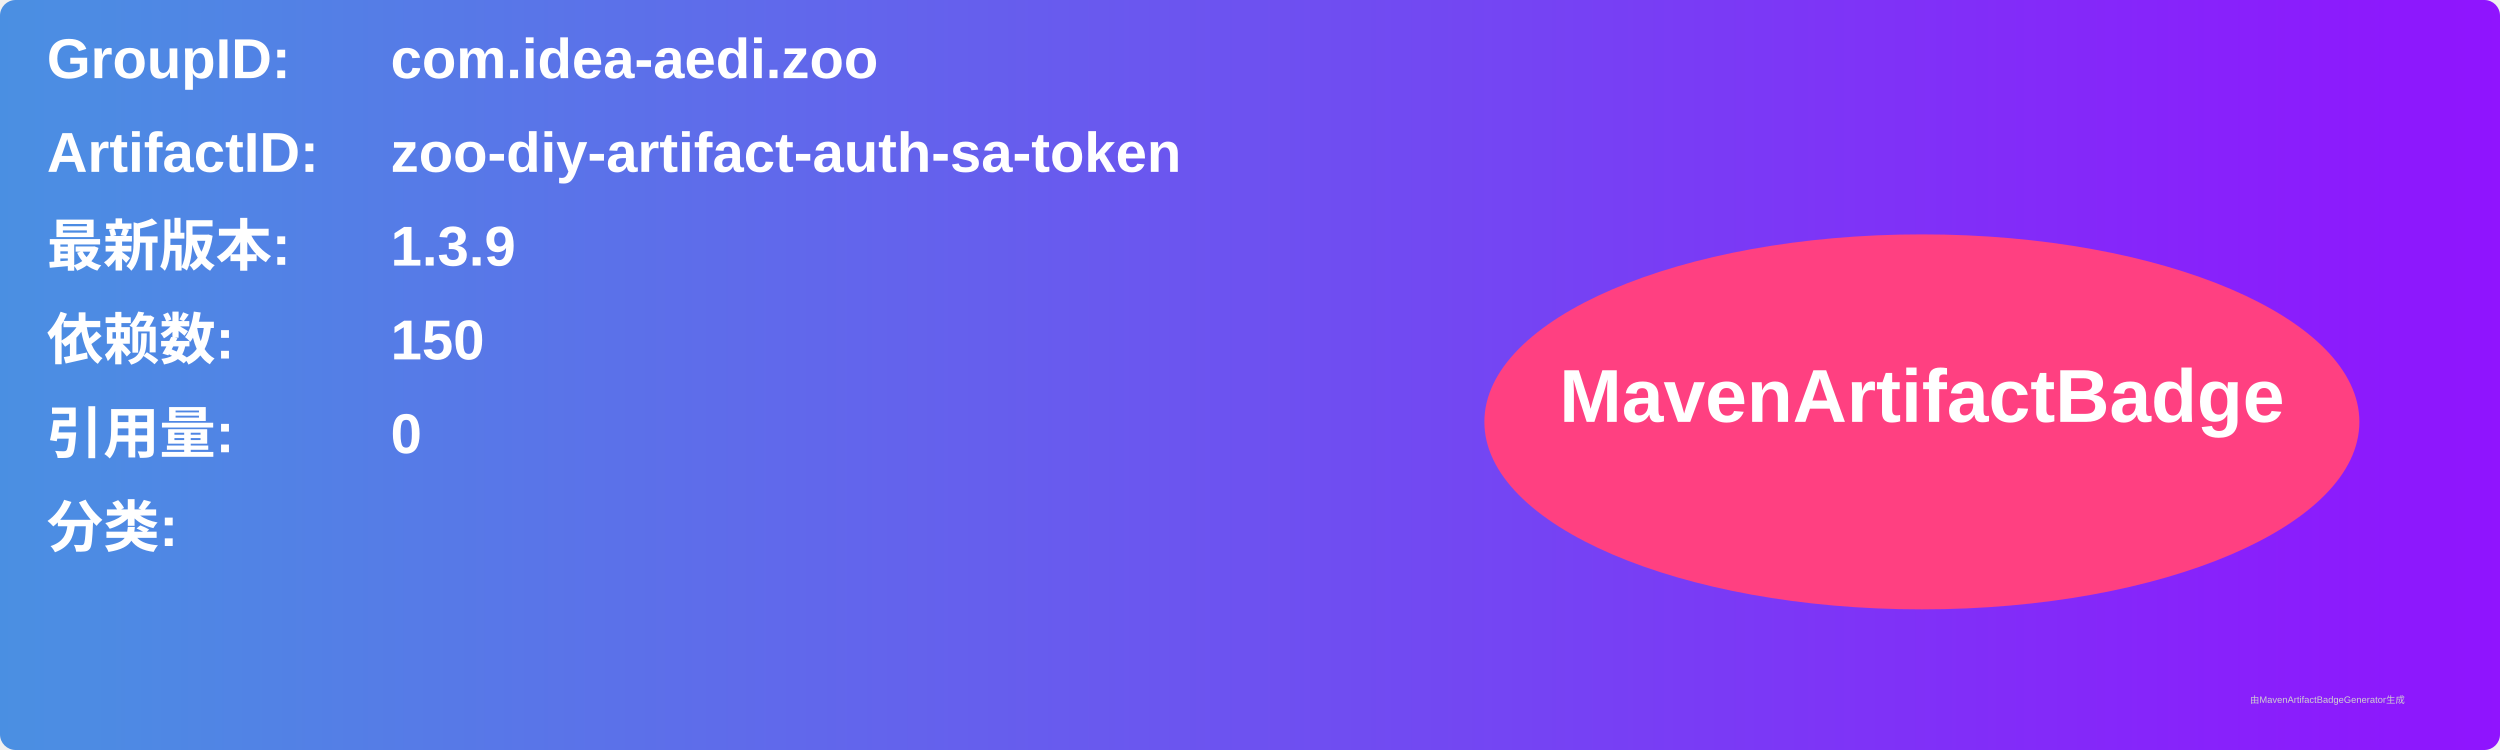
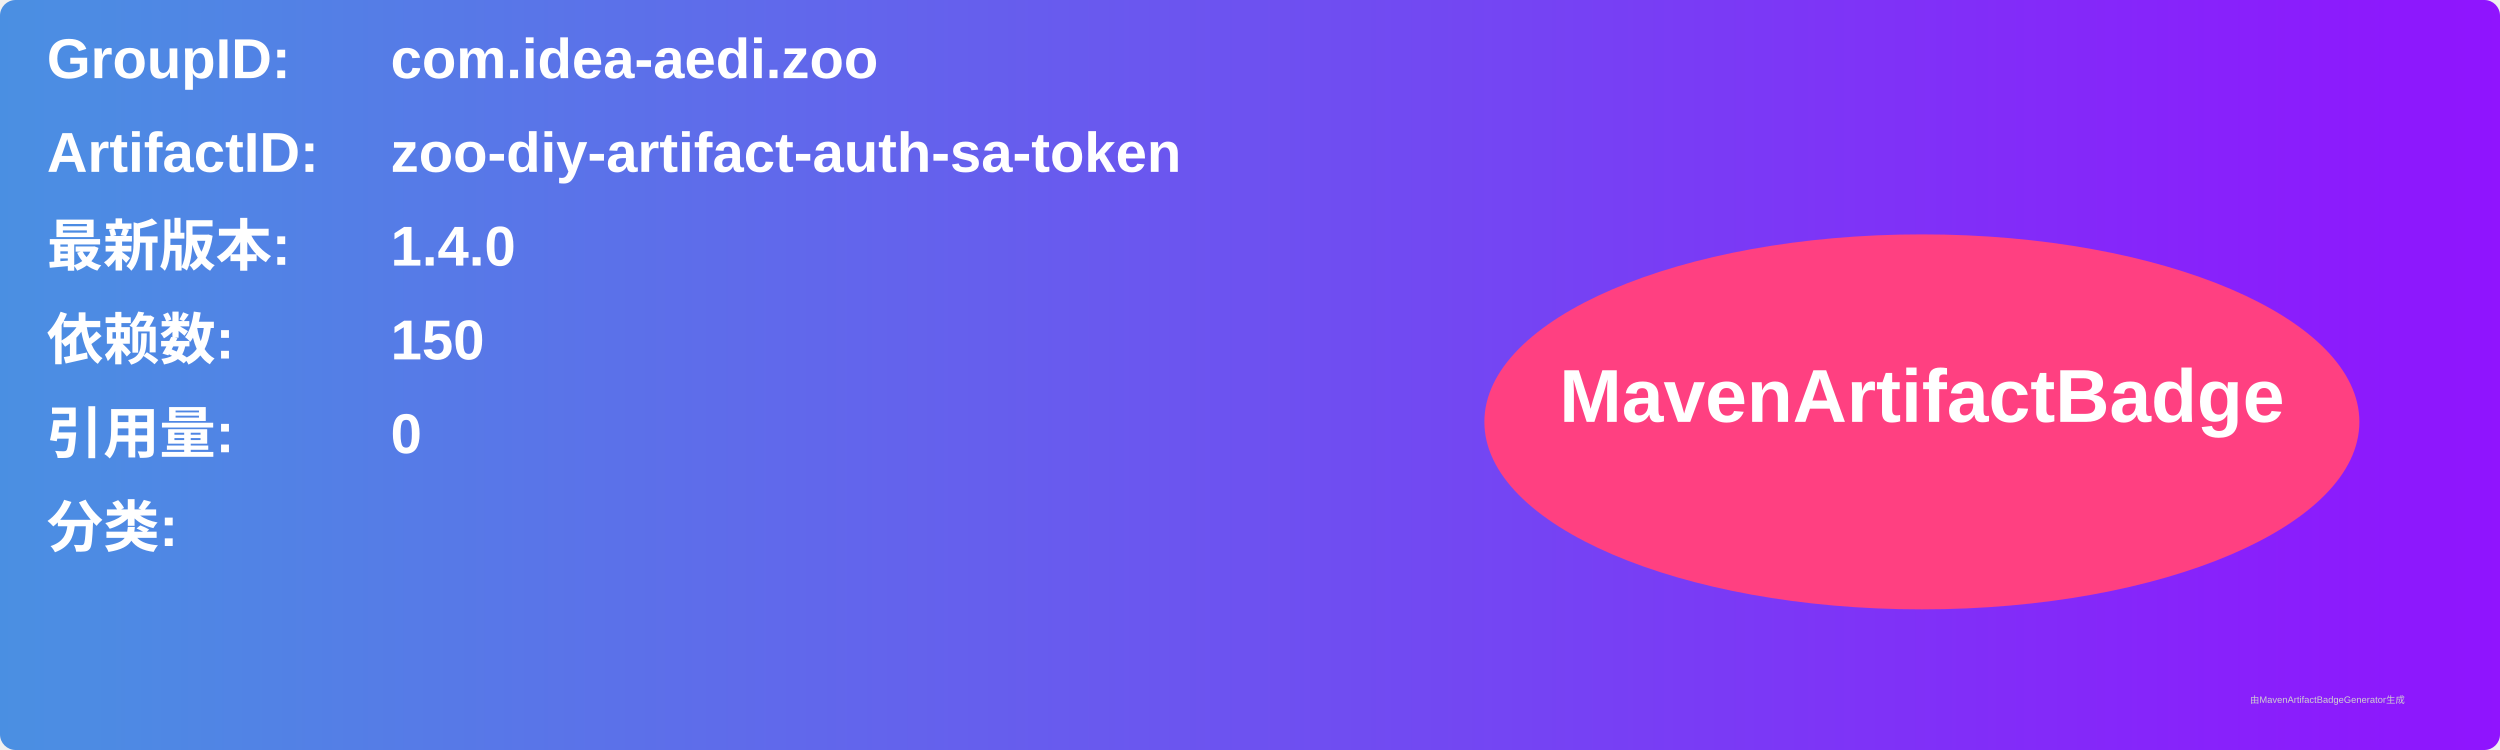
<svg xmlns="http://www.w3.org/2000/svg" width="800" height="240" viewBox="0 0 800 240">
  <linearGradient id="grad" x1="0%" y1="0%" x2="100%" y2="0%">
    <stop offset="0%" stop-color="#4a90e2" />
    <stop offset="100%" stop-color="#9013fe" />
  </linearGradient>
  <rect width="100%" height="100%" rx="5" ry="5" fill="url(#grad)" />
  <g transform="translate(15, 15)">
    <text x="0" y="10" font-family="Arial" font-size="18" fill="white" font-weight="bold" width="260">GroupID:</text>
    <text x="110" y="10" font-family="Arial" font-size="18" fill="white" font-weight="bold" width="460">com.idea-aedi.zoo</text>
    <text x="0" y="40" font-family="Arial" font-size="18" fill="white" font-weight="bold" width="260">ArtifactID:</text>
    <text x="110" y="40" font-family="Arial" font-size="18" fill="white" font-weight="bold" width="460">zoo-diy-artifact-auth-sa-token</text>
    <text x="0" y="70" font-family="Arial" font-size="18" fill="white" font-weight="bold">最新版本:</text>
    <text x="110" y="70" font-family="Arial" font-size="18" fill="white" font-weight="bold">
-       <tspan font-weight="bold">1.3.9</tspan>
+       <tspan font-weight="bold">1.4.0</tspan>
    </text>
    <text x="0" y="100" font-family="Arial" font-size="18" fill="white" font-weight="bold">依赖数: </text>
    <text x="110" y="100" font-family="Arial" font-size="18" fill="white">
      <tspan font-weight="bold">150</tspan>
    </text>
    <text x="0" y="130" font-family="Arial" font-size="18" fill="white" font-weight="bold">引用量: </text>
    <text x="110" y="130" font-family="Arial" font-size="18" fill="white">
      <tspan font-weight="bold">0</tspan>
    </text>
    <text x="0" y="160" font-family="Arial" font-size="18" fill="white" font-weight="bold">分类:</text>
    <text x="10" y="190" font-family="Arial" font-size="10" fill="white">
      <tspan font-weight="bold" />
    </text>
    <ellipse cx="600" cy="120" rx="140" ry="60" fill="#ff4081" />
    <text x="600" y="120" text-anchor="middle" font-family="Arial" font-size="24" fill="white" font-weight="bold">MavenArtifactBadge</text>
  </g>
  <text x="720" y="225" font-family="Arial" font-size="3" fill="#d0d0d0">由MavenArtifactBadgeGenerator生成</text>
</svg>
